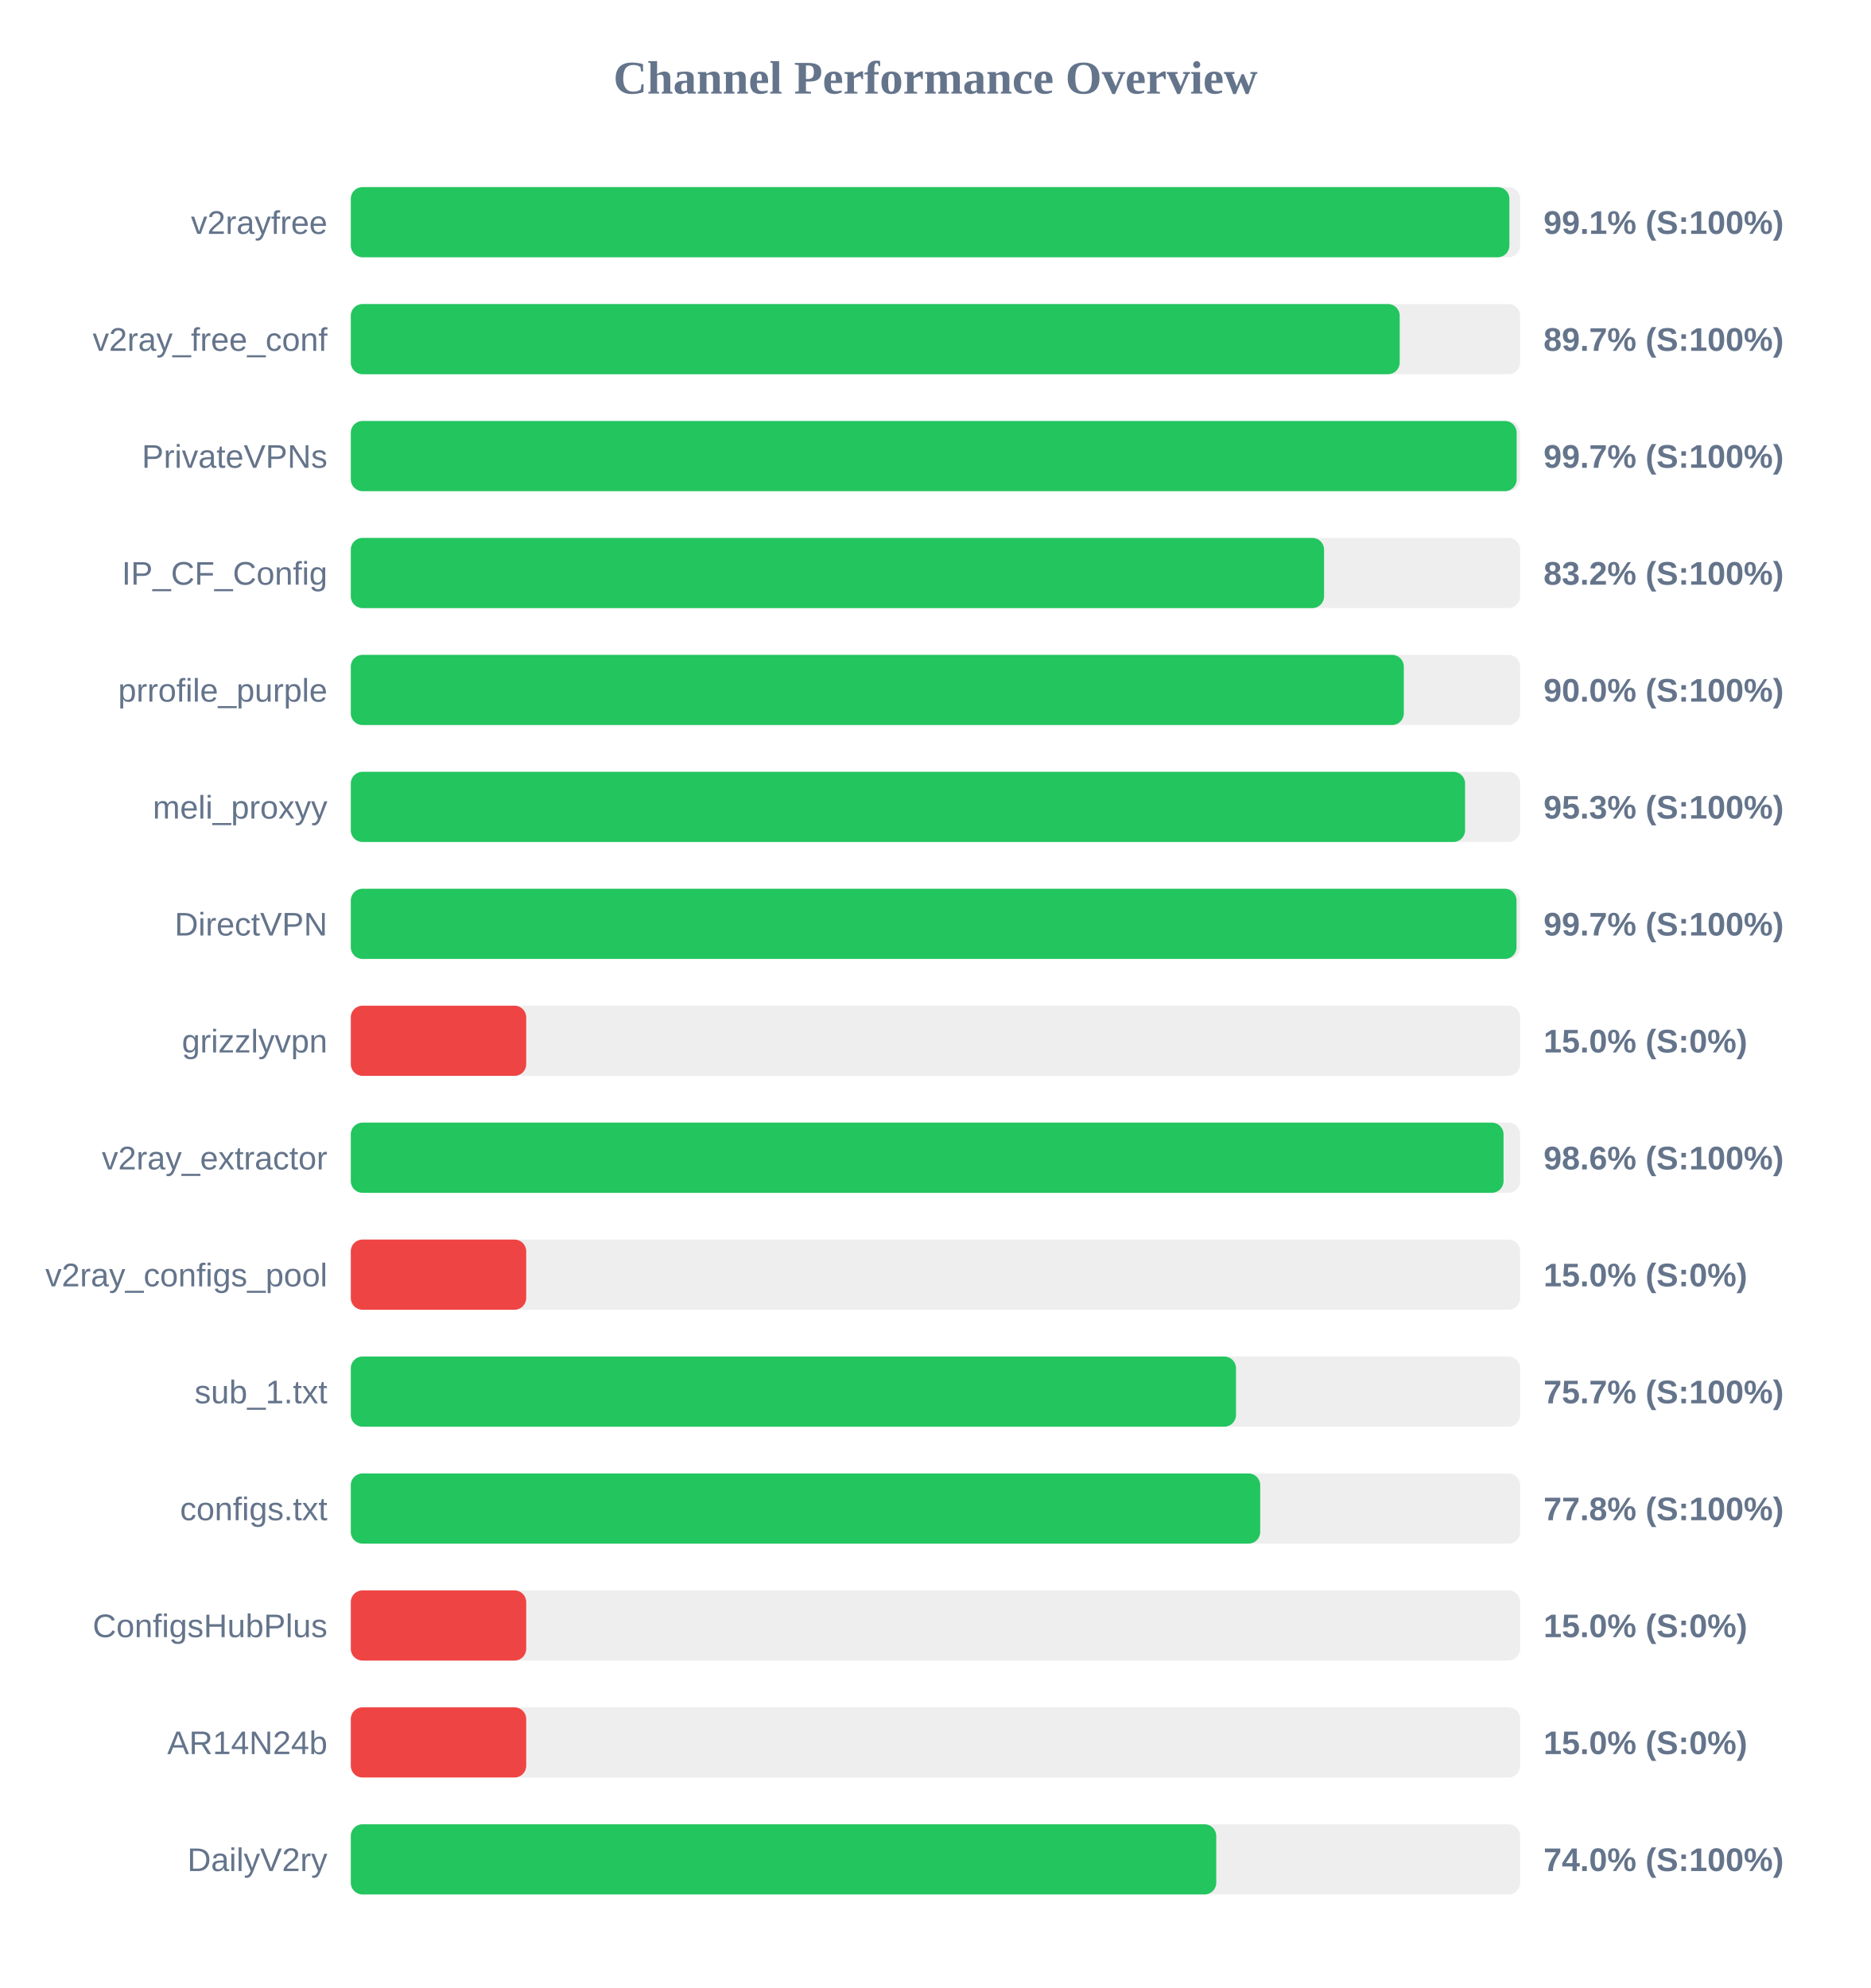
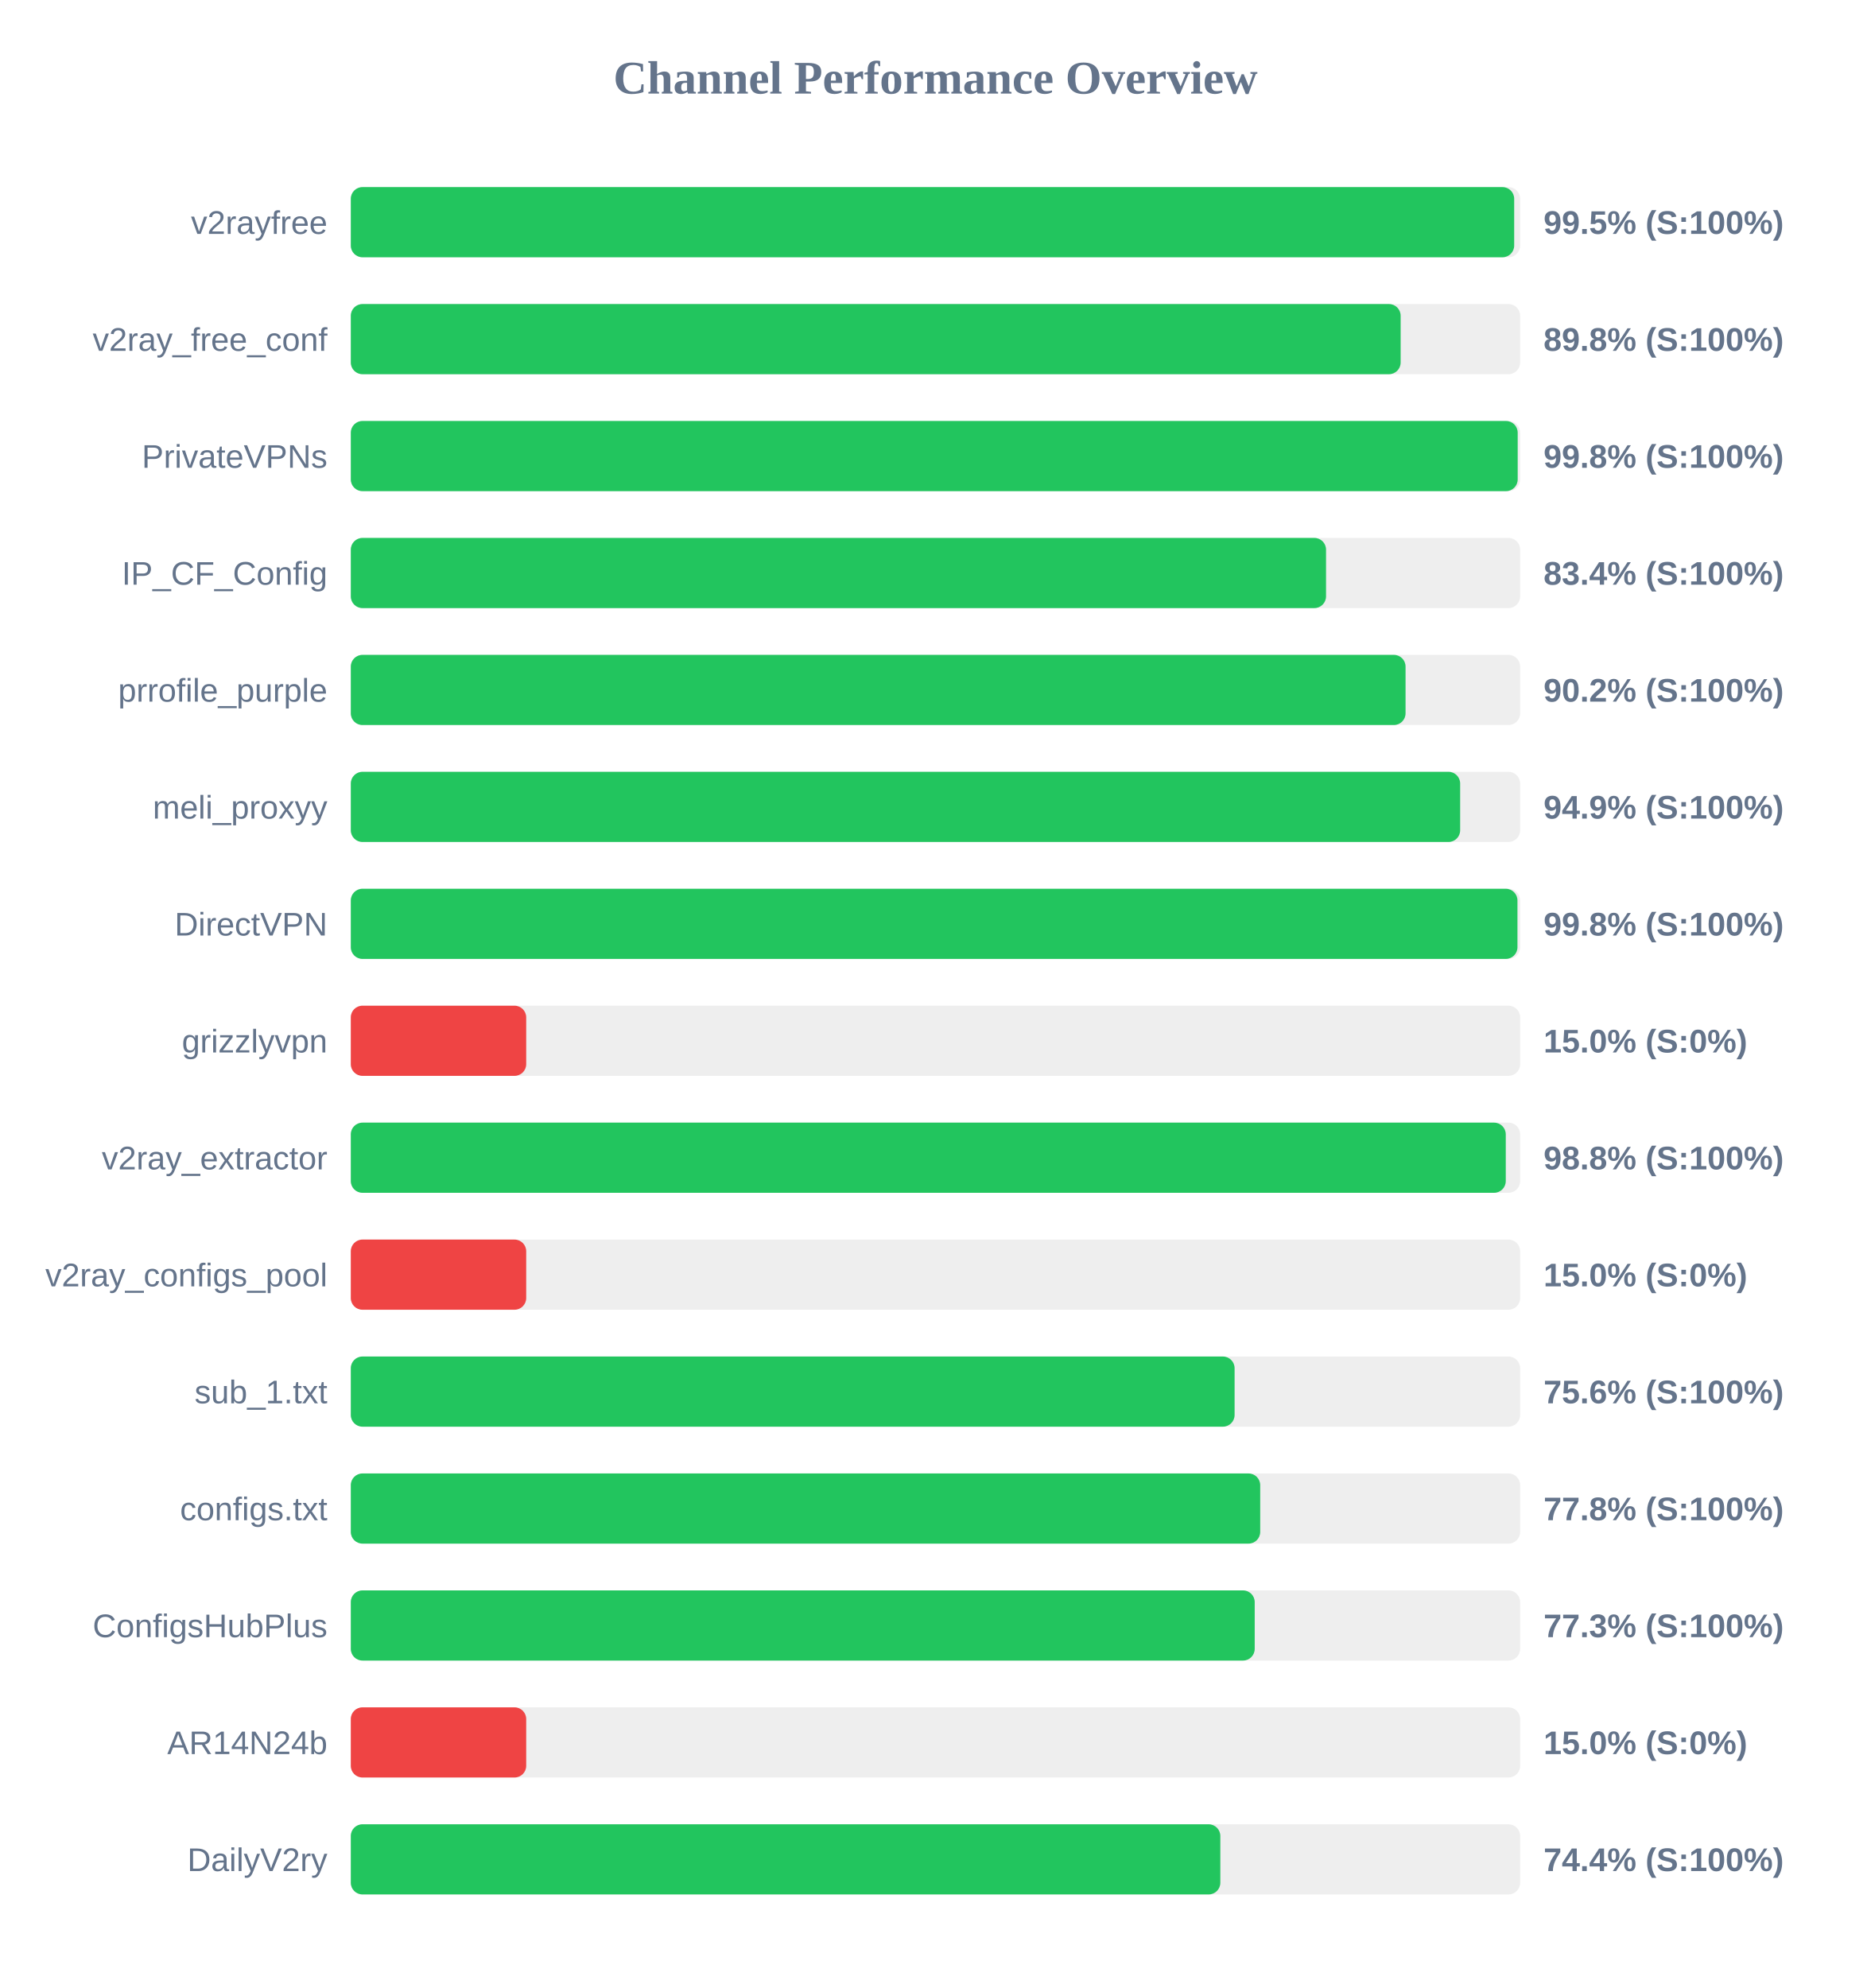
<svg xmlns="http://www.w3.org/2000/svg" width="800" height="850" version="1.1">
  <style>
        .row { font: 14px Arial; fill: #64748b; }
        .score { font: bold 14px Arial; fill: #64748b; }
    </style>
  <text x="400" y="40" text-anchor="middle" font-size="20px" font-weight="bold" fill="#64748b">Channel Performance Overview</text>
  <rect x="150" y="80" width="500" height="30" fill="#eee" rx="5" />
-   <rect x="150" y="80" width="495.4" height="30" fill="#22c55e" rx="5" />
+   <rect x="150" y="80" width="497.45" height="30" fill="#22c55e" rx="5" />
  <text x="140" y="100" text-anchor="end" class="row">v2rayfree</text>
-   <text x="660" y="100" text-anchor="start" class="score">99.1% (S:100%)</text>
+   <text x="660" y="100" text-anchor="start" class="score">99.5% (S:100%)</text>
  <rect x="150" y="130" width="500" height="30" fill="#eee" rx="5" />
-   <rect x="150" y="130" width="448.5" height="30" fill="#22c55e" rx="5" />
+   <rect x="150" y="130" width="448.9" height="30" fill="#22c55e" rx="5" />
  <text x="140" y="150" text-anchor="end" class="row">v2ray_free_conf</text>
-   <text x="660" y="150" text-anchor="start" class="score">89.7% (S:100%)</text>
+   <text x="660" y="150" text-anchor="start" class="score">89.8% (S:100%)</text>
  <rect x="150" y="180" width="500" height="30" fill="#eee" rx="5" />
-   <rect x="150" y="180" width="498.5" height="30" fill="#22c55e" rx="5" />
+   <rect x="150" y="180" width="498.95" height="30" fill="#22c55e" rx="5" />
  <text x="140" y="200" text-anchor="end" class="row">PrivateVPNs</text>
-   <text x="660" y="200" text-anchor="start" class="score">99.7% (S:100%)</text>
+   <text x="660" y="200" text-anchor="start" class="score">99.8% (S:100%)</text>
  <rect x="150" y="230" width="500" height="30" fill="#eee" rx="5" />
-   <rect x="150" y="230" width="416.15" height="30" fill="#22c55e" rx="5" />
+   <rect x="150" y="230" width="417.0" height="30" fill="#22c55e" rx="5" />
  <text x="140" y="250" text-anchor="end" class="row">IP_CF_Config</text>
-   <text x="660" y="250" text-anchor="start" class="score">83.2% (S:100%)</text>
+   <text x="660" y="250" text-anchor="start" class="score">83.4% (S:100%)</text>
  <rect x="150" y="280" width="500" height="30" fill="#eee" rx="5" />
-   <rect x="150" y="280" width="450.25" height="30" fill="#22c55e" rx="5" />
+   <rect x="150" y="280" width="451.0" height="30" fill="#22c55e" rx="5" />
  <text x="140" y="300" text-anchor="end" class="row">prrofile_purple</text>
-   <text x="660" y="300" text-anchor="start" class="score">90.0% (S:100%)</text>
+   <text x="660" y="300" text-anchor="start" class="score">90.2% (S:100%)</text>
  <rect x="150" y="330" width="500" height="30" fill="#eee" rx="5" />
-   <rect x="150" y="330" width="476.45" height="30" fill="#22c55e" rx="5" />
+   <rect x="150" y="330" width="474.35" height="30" fill="#22c55e" rx="5" />
  <text x="140" y="350" text-anchor="end" class="row">meli_proxyy</text>
-   <text x="660" y="350" text-anchor="start" class="score">95.3% (S:100%)</text>
+   <text x="660" y="350" text-anchor="start" class="score">94.9% (S:100%)</text>
  <rect x="150" y="380" width="500" height="30" fill="#eee" rx="5" />
-   <rect x="150" y="380" width="498.45" height="30" fill="#22c55e" rx="5" />
+   <rect x="150" y="380" width="498.85" height="30" fill="#22c55e" rx="5" />
  <text x="140" y="400" text-anchor="end" class="row">DirectVPN</text>
-   <text x="660" y="400" text-anchor="start" class="score">99.7% (S:100%)</text>
+   <text x="660" y="400" text-anchor="start" class="score">99.8% (S:100%)</text>
  <rect x="150" y="430" width="500" height="30" fill="#eee" rx="5" />
  <rect x="150" y="430" width="75.0" height="30" fill="#ef4444" rx="5" />
  <text x="140" y="450" text-anchor="end" class="row">grizzlyvpn</text>
  <text x="660" y="450" text-anchor="start" class="score">15.0% (S:0%)</text>
  <rect x="150" y="480" width="500" height="30" fill="#eee" rx="5" />
-   <rect x="150" y="480" width="492.9" height="30" fill="#22c55e" rx="5" />
+   <rect x="150" y="480" width="493.85" height="30" fill="#22c55e" rx="5" />
  <text x="140" y="500" text-anchor="end" class="row">v2ray_extractor</text>
-   <text x="660" y="500" text-anchor="start" class="score">98.6% (S:100%)</text>
+   <text x="660" y="500" text-anchor="start" class="score">98.8% (S:100%)</text>
  <rect x="150" y="530" width="500" height="30" fill="#eee" rx="5" />
  <rect x="150" y="530" width="75.0" height="30" fill="#ef4444" rx="5" />
  <text x="140" y="550" text-anchor="end" class="row">v2ray_configs_pool</text>
  <text x="660" y="550" text-anchor="start" class="score">15.0% (S:0%)</text>
  <rect x="150" y="580" width="500" height="30" fill="#eee" rx="5" />
-   <rect x="150" y="580" width="378.5" height="30" fill="#22c55e" rx="5" />
+   <rect x="150" y="580" width="377.9" height="30" fill="#22c55e" rx="5" />
  <text x="140" y="600" text-anchor="end" class="row">sub_1.txt</text>
-   <text x="660" y="600" text-anchor="start" class="score">75.7% (S:100%)</text>
+   <text x="660" y="600" text-anchor="start" class="score">75.6% (S:100%)</text>
  <rect x="150" y="630" width="500" height="30" fill="#eee" rx="5" />
  <rect x="150" y="630" width="388.85" height="30" fill="#22c55e" rx="5" />
  <text x="140" y="650" text-anchor="end" class="row">configs.txt</text>
  <text x="660" y="650" text-anchor="start" class="score">77.8% (S:100%)</text>
  <rect x="150" y="680" width="500" height="30" fill="#eee" rx="5" />
-   <rect x="150" y="680" width="75.0" height="30" fill="#ef4444" rx="5" />
+   <rect x="150" y="680" width="386.5" height="30" fill="#22c55e" rx="5" />
  <text x="140" y="700" text-anchor="end" class="row">ConfigsHubPlus</text>
-   <text x="660" y="700" text-anchor="start" class="score">15.0% (S:0%)</text>
+   <text x="660" y="700" text-anchor="start" class="score">77.3% (S:100%)</text>
  <rect x="150" y="730" width="500" height="30" fill="#eee" rx="5" />
  <rect x="150" y="730" width="75.0" height="30" fill="#ef4444" rx="5" />
  <text x="140" y="750" text-anchor="end" class="row">AR14N24b</text>
  <text x="660" y="750" text-anchor="start" class="score">15.0% (S:0%)</text>
  <rect x="150" y="780" width="500" height="30" fill="#eee" rx="5" />
-   <rect x="150" y="780" width="370.05" height="30" fill="#22c55e" rx="5" />
+   <rect x="150" y="780" width="371.8" height="30" fill="#22c55e" rx="5" />
  <text x="140" y="800" text-anchor="end" class="row">DailyV2ry</text>
-   <text x="660" y="800" text-anchor="start" class="score">74.0% (S:100%)</text>
+   <text x="660" y="800" text-anchor="start" class="score">74.4% (S:100%)</text>
</svg>
